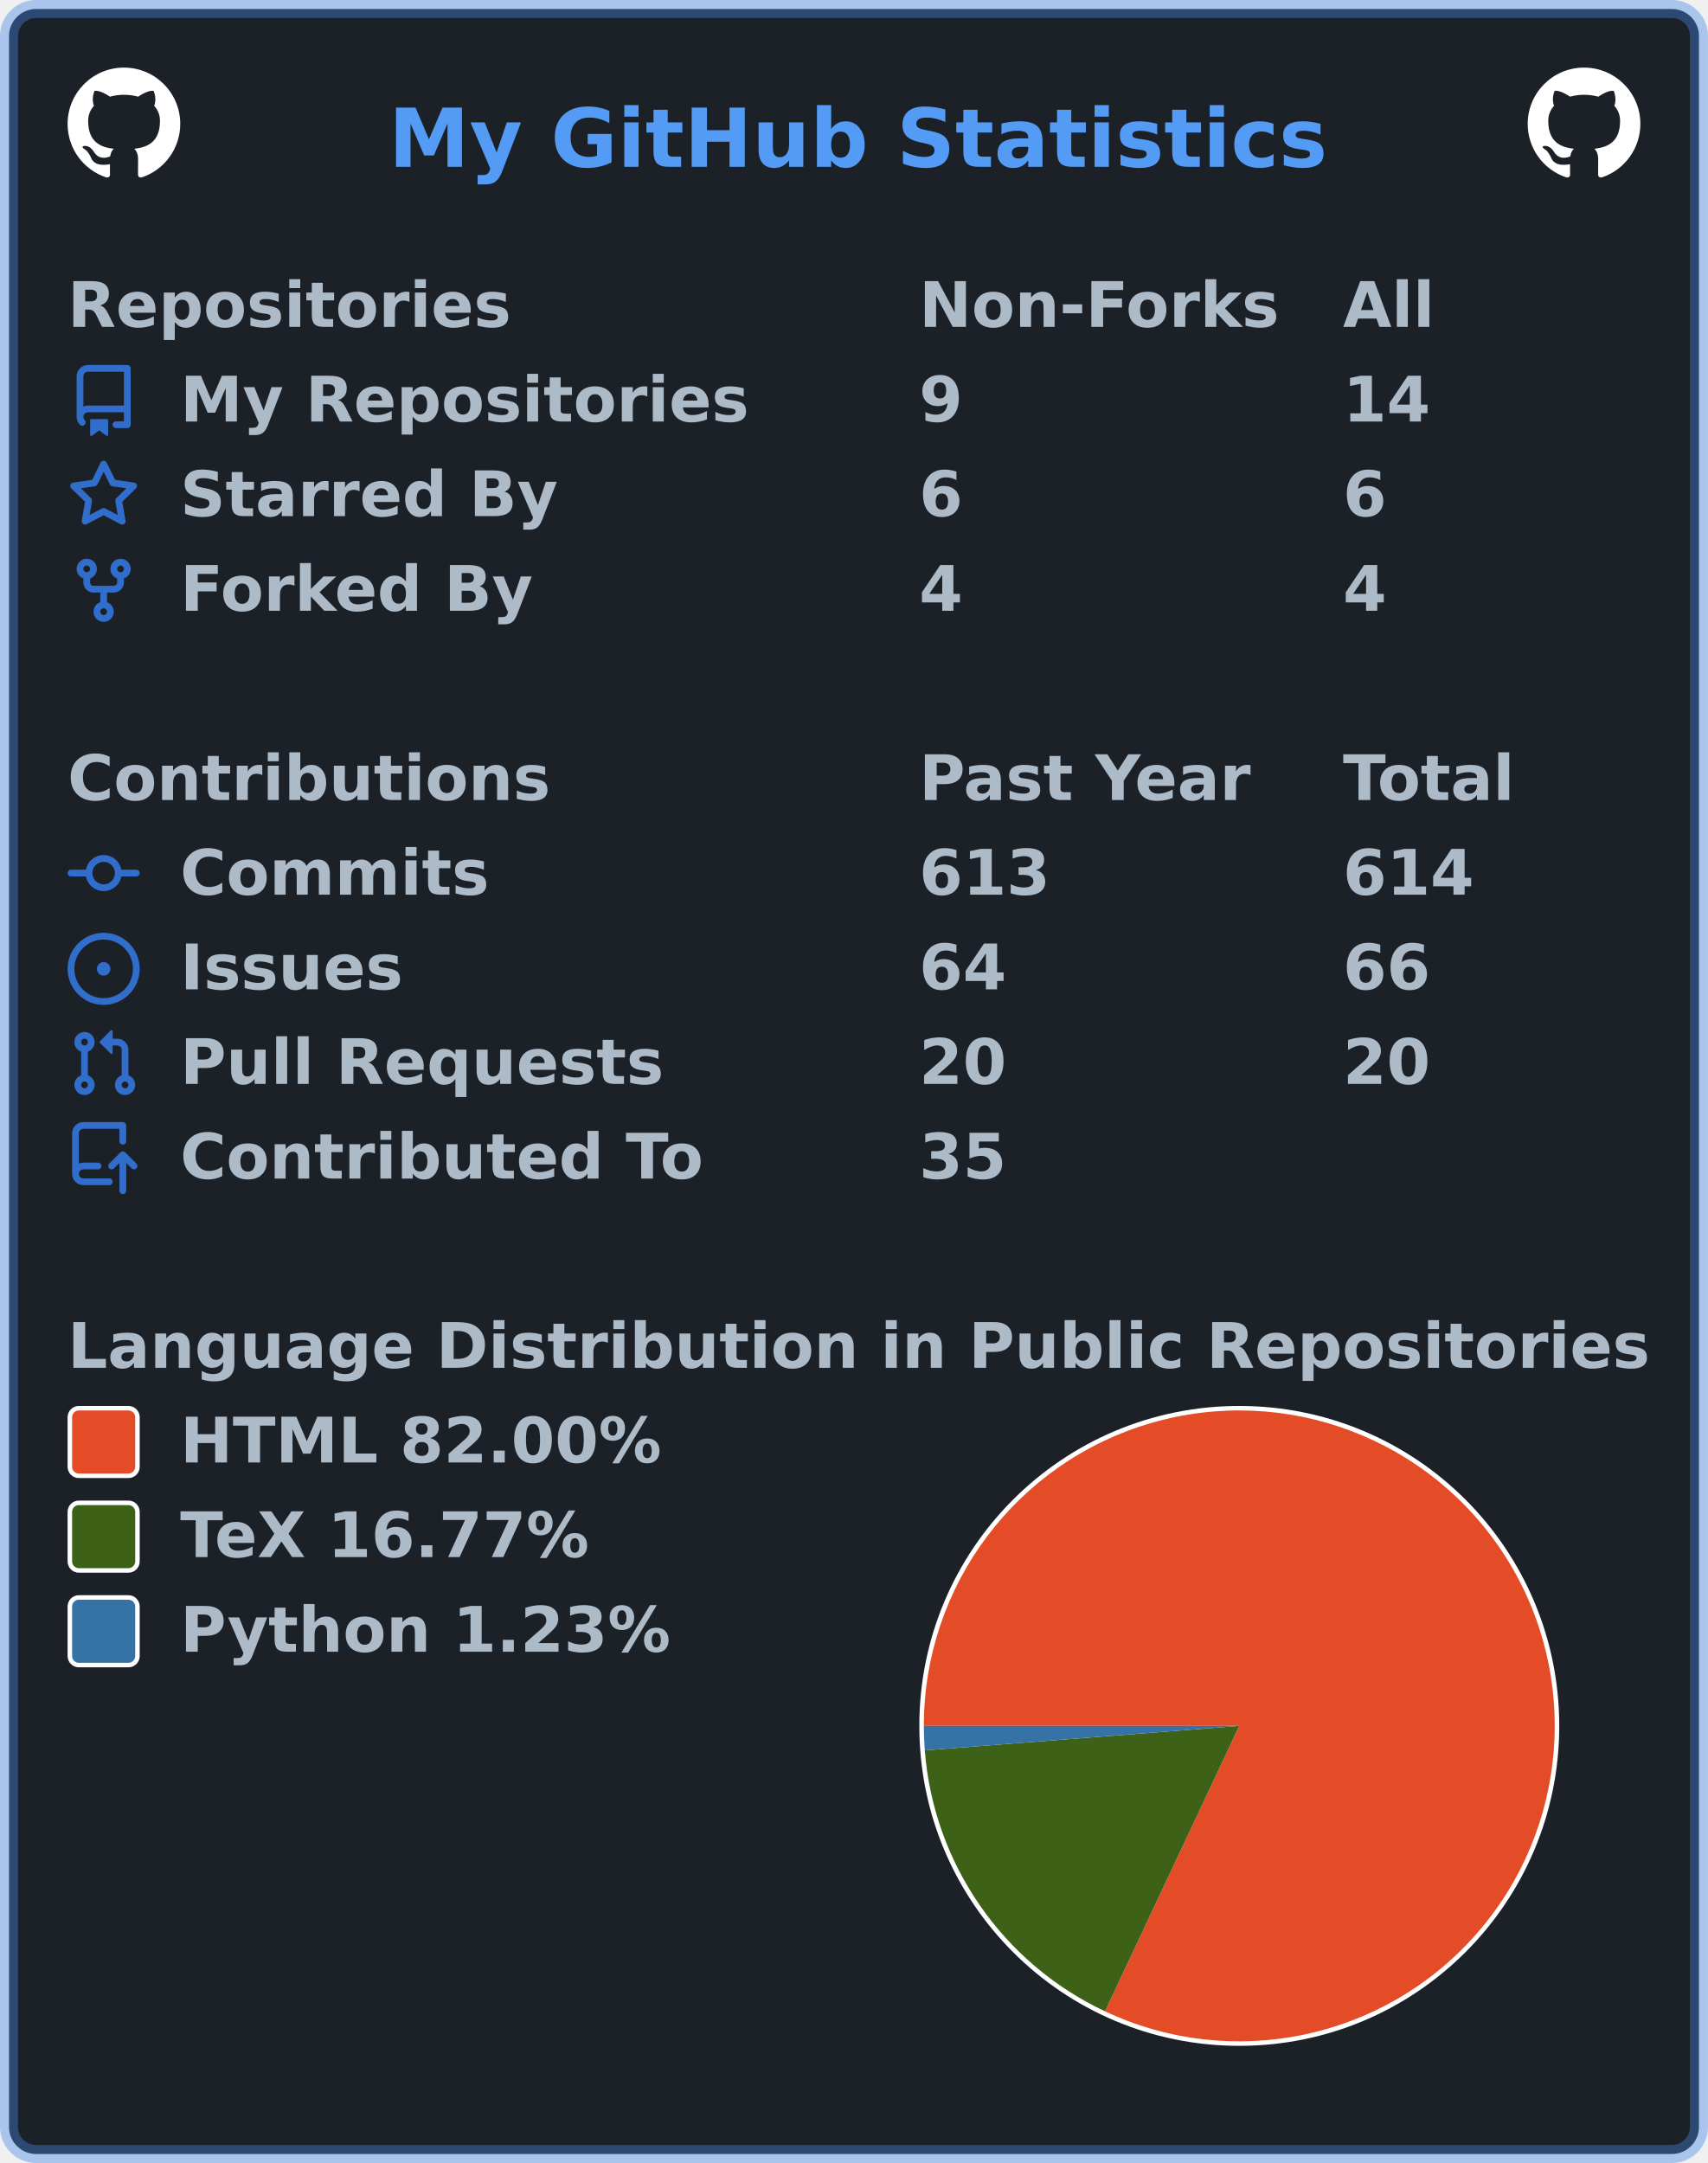
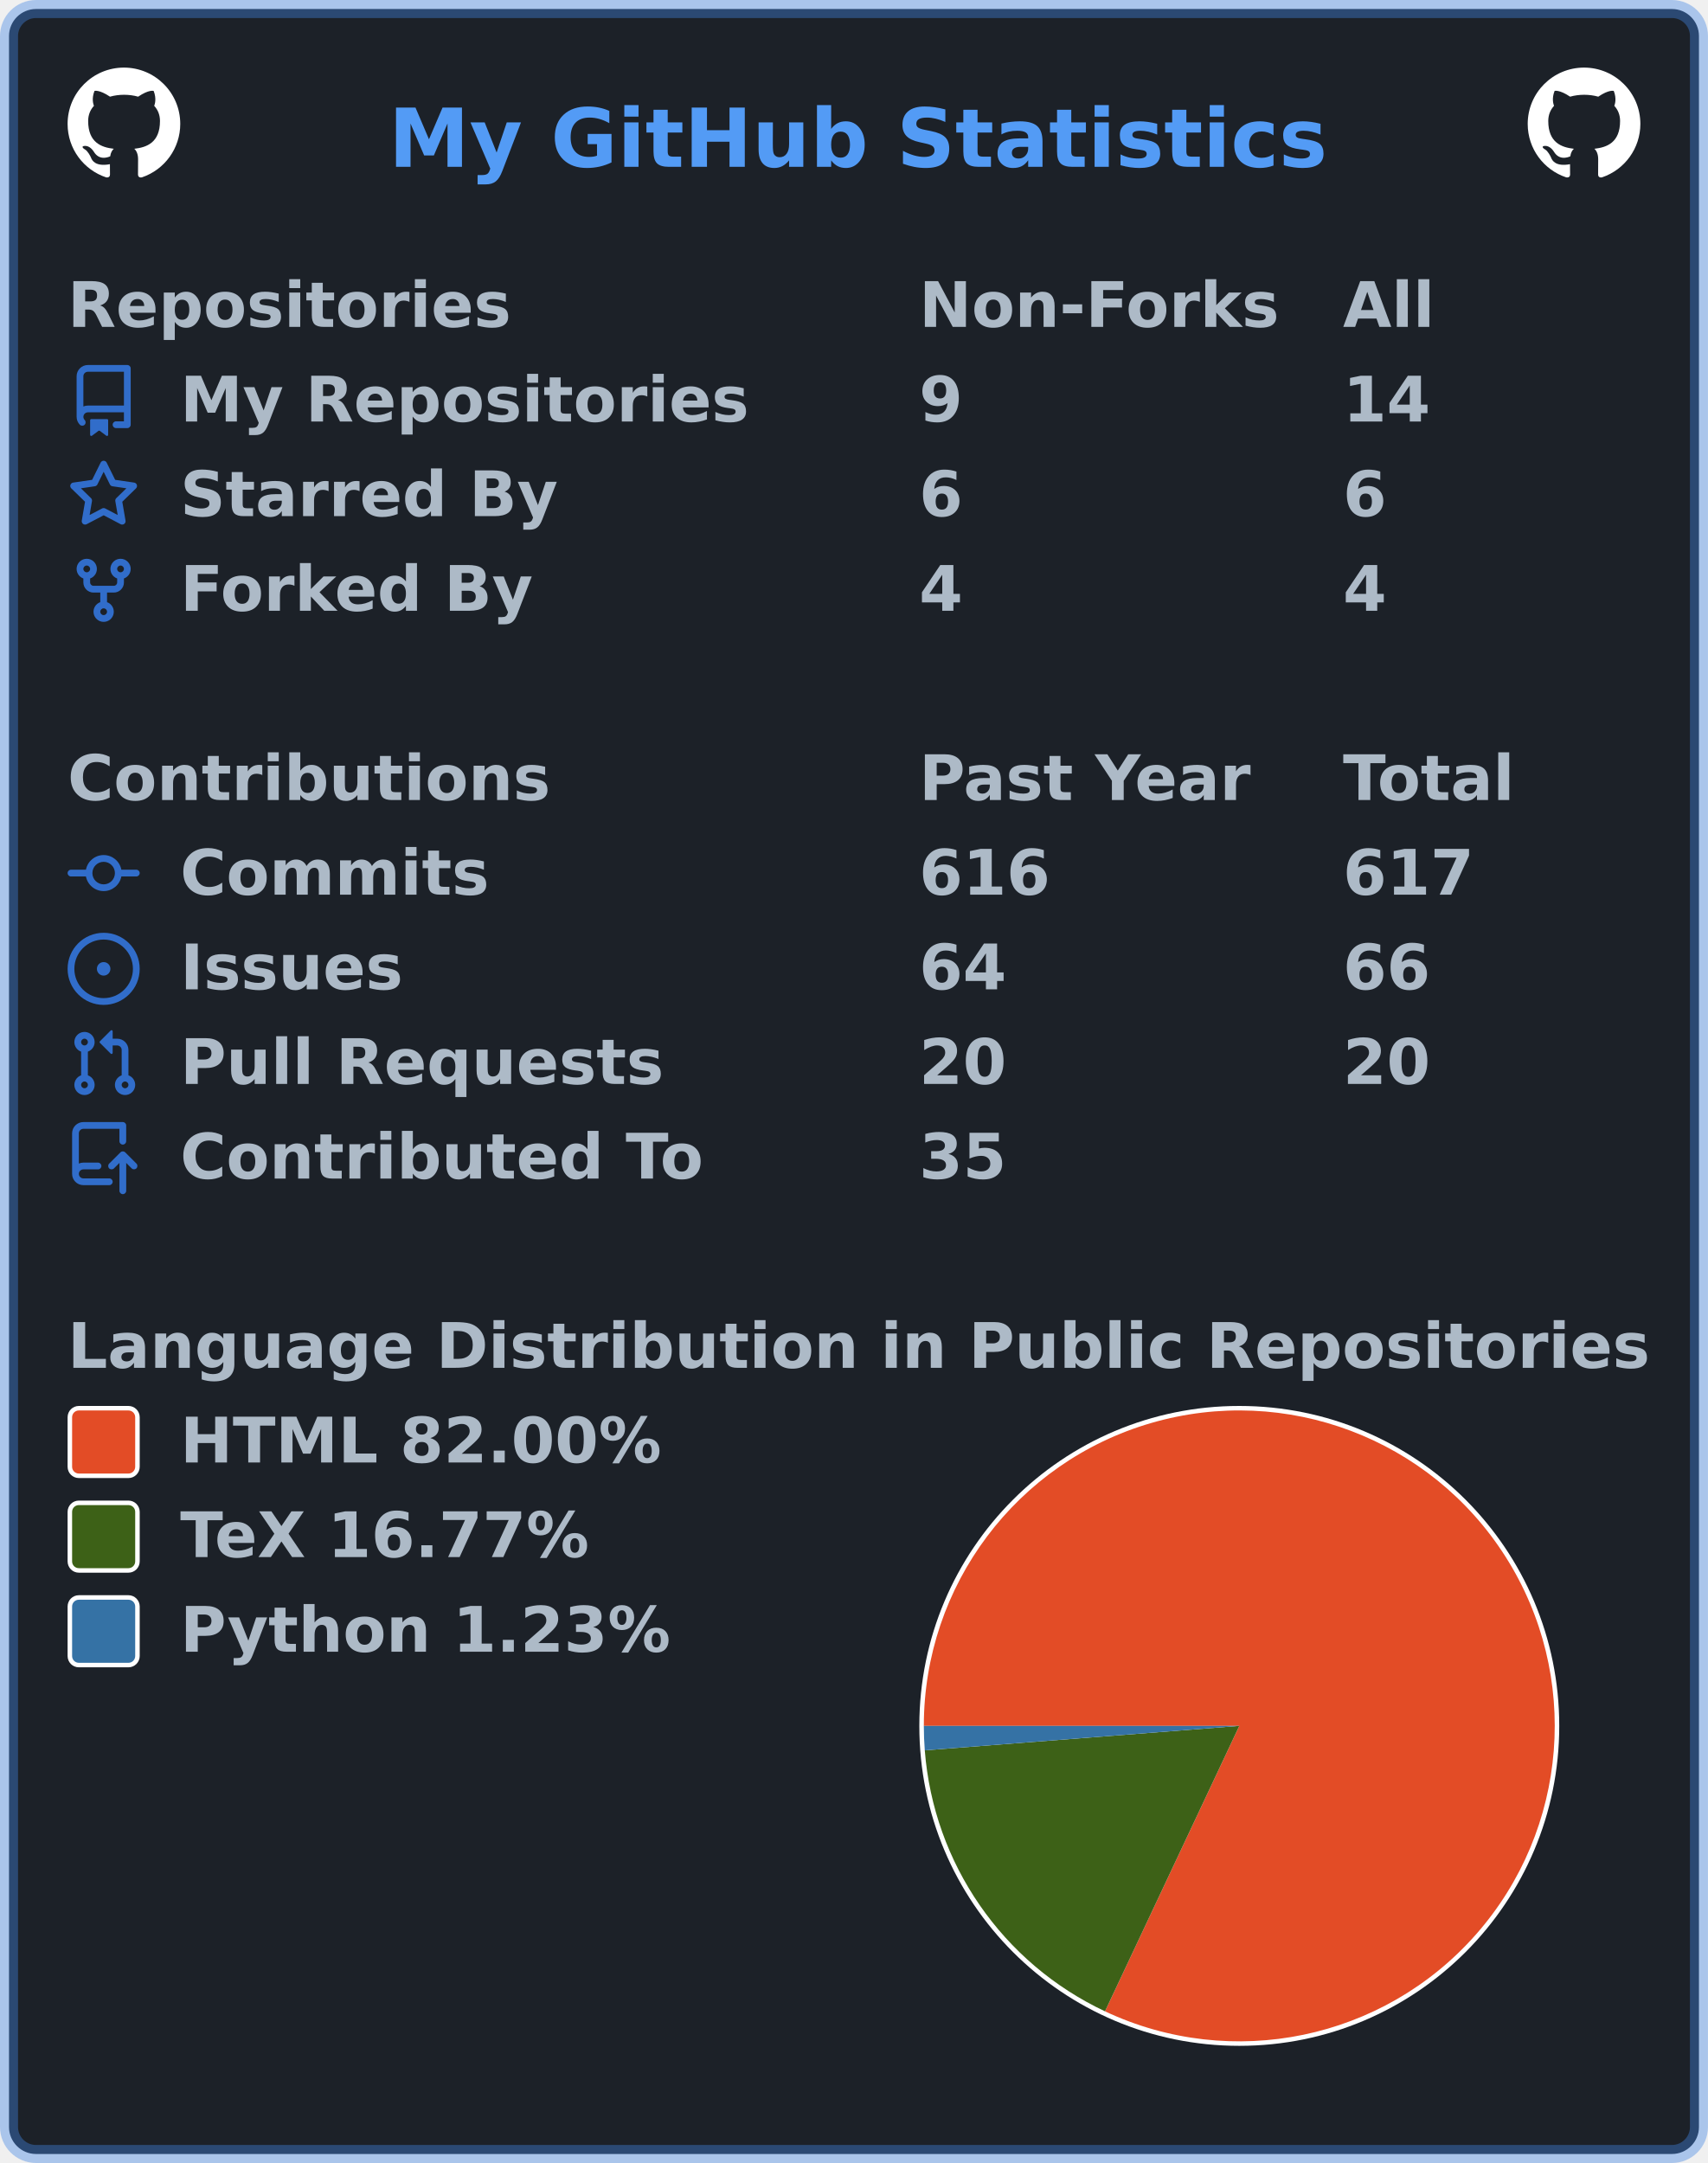
<svg xmlns="http://www.w3.org/2000/svg" width="379" height="480" viewBox="0 0 379 480" lang="en" xml:lang="en">
  <rect x="2" y="2" stroke-width="4" rx="6" width="375" height="476" stroke="rgba(65,132,228,0.4)" fill="#1c2128" />
  <g font-weight="600" font-size="110pt" font-family="Verdana,Geneva,DejaVu Sans,sans-serif" text-rendering="geometricPrecision">
    <text x="701" y="301" lengthAdjust="spacingAndGlyphs" textLength="1671" transform="scale(0.123)" fill="#539bf5">My GitHub Statistics</text>
    <svg x="15" y="15" width="25" height="25" viewBox="0 0 16 16">
      <path fill="#ffffff" fill-rule="evenodd" d="M8 0C3.58 0 0 3.58 0 8c0 3.54 2.29 6.53 5.47 7.59.4.07.55-.17.55-.38 0-.19-.01-.82-.01-1.49-2.01.37-2.53-.49-2.69-.94-.09-.23-.48-.94-.82-1.13-.28-.15-.68-.52-.01-.53.63-.01 1.08.58 1.23.82.72 1.21 1.87.87 2.33.66.07-.52.28-.87.51-1.07-1.78-.2-3.64-.89-3.64-3.95 0-.87.31-1.59.82-2.15-.08-.2-.36-1.02.08-2.12 0 0 .67-.21 2.2.82.64-.18 1.32-.27 2-.27.68 0 1.36.09 2 .27 1.53-1.04 2.2-.82 2.2-.82.44 1.1.16 1.92.08 2.12.51.56.82 1.27.82 2.15 0 3.07-1.87 3.75-3.65 3.95.29.25.54.73.54 1.48 0 1.07-.01 1.93-.01 2.2 0 .21.15.46.55.38A8.013 8.013 0 0016 8c0-4.42-3.58-8-8-8z" />
    </svg>
    <svg x="339" y="15" width="25" height="25" viewBox="0 0 16 16">
      <path fill="#ffffff" fill-rule="evenodd" d="M8 0C3.58 0 0 3.58 0 8c0 3.54 2.29 6.53 5.47 7.59.4.07.55-.17.55-.38 0-.19-.01-.82-.01-1.49-2.01.37-2.53-.49-2.69-.94-.09-.23-.48-.94-.82-1.13-.28-.15-.68-.52-.01-.53.63-.01 1.08.58 1.23.82.72 1.21 1.87.87 2.33.66.07-.52.28-.87.51-1.07-1.78-.2-3.64-.89-3.64-3.95 0-.87.31-1.59.82-2.15-.08-.2-.36-1.02.08-2.12 0 0 .67-.21 2.2.82.64-.18 1.32-.27 2-.27.68 0 1.36.09 2 .27 1.53-1.04 2.2-.82 2.2-.82.44 1.1.16 1.92.08 2.12.51.56.82 1.27.82 2.15 0 3.07-1.87 3.75-3.65 3.95.29.25.54.73.54 1.48 0 1.07-.01 1.93-.01 2.2 0 .21.15.46.55.38A8.013 8.013 0 0016 8c0-4.42-3.58-8-8-8z" />
    </svg>
    <g transform="translate(0, 60)" fill="#adbac7">
      <g transform="translate(15, 0)">
        <g transform="scale(0.095)">
          <text x="0" y="132" textLength="1020" lengthAdjust="spacingAndGlyphs">Repositories</text>
          <text x="1989" y="132" textLength="832" lengthAdjust="spacingAndGlyphs">Non-Forks</text>
          <text x="2979" y="132" textLength="206" lengthAdjust="spacingAndGlyphs">All</text>
        </g>
      </g>
      <g transform="translate(15, 21)">
        <path fill="#316dca" fill-rule="evenodd" d="M2 2.5A2.5 2.5 0 014.5 0h8.75a.75.75 0 01.75.75v12.5a.75.75 0 01-.75.75h-2.5a.75.75 0 110-1.5h1.75v-2h-8a1 1 0 00-.714 1.7.75.75 0 01-1.072 1.05A2.495 2.495 0 012 11.5v-9zm10.5-1V9h-8c-.356 0-.694.074-1 .208V2.5a1 1 0 011-1h8zM5 12.25v3.25a.25.25 0 00.4.2l1.45-1.087a.25.25 0 01.3 0L8.6 15.7a.25.25 0 00.4-.2v-3.25a.25.25 0 00-.25-.25h-3.5a.25.25 0 00-.25.25z" />
        <g transform="scale(0.095)">
          <text lengthAdjust="spacingAndGlyphs" textLength="1312" x="263" y="132">My Repositories</text>
          <text lengthAdjust="spacingAndGlyphs" textLength="105" x="1989" y="132">9</text>
          <text lengthAdjust="spacingAndGlyphs" textLength="210" x="2979" y="132">14</text>
        </g>
      </g>
      <g transform="translate(15, 42)">
        <path fill="#316dca" fill-rule="evenodd" d="M8 .25a.75.75 0 01.673.418l1.882 3.815 4.21.612a.75.75 0 01.416 1.279l-3.046 2.97.719 4.192a.75.75 0 01-1.088.791L8 12.347l-3.766 1.98a.75.75 0 01-1.088-.79l.72-4.194L.818 6.374a.75.75 0 01.416-1.28l4.21-.611L7.327.668A.75.75 0 018 .25zm0 2.445L6.615 5.5a.75.75 0 01-.564.41l-3.097.45 2.24 2.184a.75.75 0 01.216.664l-.528 3.084 2.769-1.456a.75.75 0 01.698 0l2.77 1.456-.53-3.084a.75.75 0 01.216-.664l2.24-2.183-3.096-.45a.75.75 0 01-.564-.41L8 2.694v.001z" />
        <g transform="scale(0.095)">
          <text lengthAdjust="spacingAndGlyphs" textLength="874" x="263" y="132">Starred By</text>
          <text lengthAdjust="spacingAndGlyphs" textLength="105" x="1989" y="132">6</text>
          <text lengthAdjust="spacingAndGlyphs" textLength="105" x="2979" y="132">6</text>
        </g>
      </g>
      <g transform="translate(15, 63)">
        <path fill="#316dca" fill-rule="evenodd" d="M5 3.25a.75.75 0 11-1.5 0 .75.75 0 011.5 0zm0 2.122a2.25 2.25 0 10-1.5 0v.878A2.25 2.25 0 005.75 8.5h1.5v2.128a2.251 2.251 0 101.5 0V8.5h1.5a2.25 2.25 0 002.25-2.25v-.878a2.25 2.25 0 10-1.5 0v.878a.75.75 0 01-.75.75h-4.5A.75.75 0 015 6.25v-.878zm3.75 7.378a.75.75 0 11-1.5 0 .75.75 0 011.5 0zm3-8.75a.75.75 0 100-1.5.75.75 0 000 1.5z" />
        <g transform="scale(0.095)">
          <text lengthAdjust="spacingAndGlyphs" textLength="828" x="263" y="132">Forked By</text>
          <text lengthAdjust="spacingAndGlyphs" textLength="105" x="1989" y="132">4</text>
          <text lengthAdjust="spacingAndGlyphs" textLength="105" x="2979" y="132">4</text>
        </g>
      </g>
    </g>
    <g transform="translate(0, 165)" fill="#adbac7">
      <g transform="translate(15, 0)">
        <g transform="scale(0.095)">
          <text x="0" y="132" textLength="1112" lengthAdjust="spacingAndGlyphs">Contributions</text>
          <text x="1989" y="132" textLength="774" lengthAdjust="spacingAndGlyphs">Past Year</text>
          <text x="2979" y="132" textLength="414" lengthAdjust="spacingAndGlyphs">Total</text>
        </g>
      </g>
      <g transform="translate(15, 21)">
        <path fill="#316dca" fill-rule="evenodd" d="M10.5 7.75a2.5 2.5 0 11-5 0 2.5 2.5 0 015 0zm1.43.75a4.002 4.002 0 01-7.86 0H.75a.75.75 0 110-1.5h3.32a4.001 4.001 0 017.86 0h3.32a.75.75 0 110 1.5h-3.32z" />
        <g transform="scale(0.095)">
          <text lengthAdjust="spacingAndGlyphs" textLength="734" x="263" y="132">Commits</text>
-           <text lengthAdjust="spacingAndGlyphs" textLength="315" x="1989" y="132">613</text>
-           <text lengthAdjust="spacingAndGlyphs" textLength="315" x="2979" y="132">614</text>
+           <text lengthAdjust="spacingAndGlyphs" textLength="315" x="1989" y="132">616</text>
+           <text lengthAdjust="spacingAndGlyphs" textLength="315" x="2979" y="132">617</text>
        </g>
      </g>
      <g transform="translate(15, 42)">
        <path fill="#316dca" d="M8 9.5a1.5 1.5 0 100-3 1.5 1.5 0 000 3z" />
        <path fill="#316dca" fill-rule="evenodd" d="M8 0a8 8 0 100 16A8 8 0 008 0zM1.5 8a6.5 6.5 0 1113 0 6.5 6.5 0 01-13 0z" />
        <g transform="scale(0.095)">
          <text lengthAdjust="spacingAndGlyphs" textLength="512" x="263" y="132">Issues</text>
          <text lengthAdjust="spacingAndGlyphs" textLength="210" x="1989" y="132">64</text>
          <text lengthAdjust="spacingAndGlyphs" textLength="210" x="2979" y="132">66</text>
        </g>
      </g>
      <g transform="translate(15, 63)">
        <path fill="#316dca" fill-rule="evenodd" d="M7.177 3.073L9.573.677A.25.25 0 0110 .854v4.792a.25.25 0 01-.427.177L7.177 3.427a.25.25 0 010-.354zM3.75 2.5a.75.75 0 100 1.5.75.75 0 000-1.5zm-2.25.75a2.25 2.25 0 113 2.122v5.256a2.251 2.251 0 11-1.5 0V5.372A2.25 2.25 0 011.5 3.25zM11 2.5h-1V4h1a1 1 0 011 1v5.628a2.251 2.251 0 101.5 0V5A2.5 2.5 0 0011 2.5zm1 10.25a.75.75 0 111.5 0 .75.75 0 01-1.5 0zM3.75 12a.75.75 0 100 1.5.75.75 0 000-1.5z" />
        <g transform="scale(0.095)">
          <text lengthAdjust="spacingAndGlyphs" textLength="1113" x="263" y="132">Pull Requests</text>
          <text lengthAdjust="spacingAndGlyphs" textLength="210" x="1989" y="132">20</text>
          <text lengthAdjust="spacingAndGlyphs" textLength="210" x="2979" y="132">20</text>
        </g>
      </g>
      <g transform="translate(15, 84)">
        <path fill="#316dca" fill-rule="evenodd" d="M1 2.5A2.5 2.5 0 013.5 0h8.75a.75.75 0 01.75.75v3.5a.75.75 0 01-1.5 0V1.5h-8a1 1 0 00-1 1v6.708A2.492 2.492 0 013.5 9h3.25a.75.75 0 010 1.5H3.5a1 1 0 100 2h5.75a.75.75 0 010 1.5H3.5A2.5 2.5 0 011 11.5v-9zm13.23 7.79a.75.75 0 001.06-1.06l-2.505-2.505a.75.75 0 00-1.06 0L9.22 9.229a.75.75 0 001.06 1.061l1.225-1.224v6.184a.75.75 0 001.5 0V9.066l1.224 1.224z" />
        <g transform="scale(0.095)">
          <text lengthAdjust="spacingAndGlyphs" textLength="1234" x="263" y="132">Contributed To</text>
          <text lengthAdjust="spacingAndGlyphs" textLength="210" x="1989" y="132">35</text>
        </g>
      </g>
    </g>
    <g transform="translate(0, 291)" fill="#adbac7">
      <g transform="translate(15, 0)">
        <g transform="scale(0.095)">
          <text x="0" y="132" textLength="3652" lengthAdjust="spacingAndGlyphs">Language Distribution in Public Repositories</text>
        </g>
      </g>
      <g transform="translate(204, 21)">
        <circle cx="71" cy="71" r="71" fill="#ffffff" />
      </g>
      <g transform="translate(205, 22)">
        <g>
          <path fill-rule="evenodd" fill="#e34c26" d="M 0.0,70 A 70 70 0 1 1 40.199 133.34 L 70,70 Z" />
          <path fill-rule="evenodd" fill="#3D6117" d="M 40.199,133.34 A 70 70 0 0 1 0.211 75.425 L 70,70 Z" />
          <path fill-rule="evenodd" fill="#3572A5" d="M 0.211,75.425 A 70 70 0 0 1 0.0 70 L 70,70 Z" />
          <animateTransform attributeName="transform" attributeType="XML" type="rotate" from="0 70 70" to="360 70 70" dur="10s" repeatCount="indefinite" />
        </g>
      </g>
      <g transform="translate(15, 21)">
        <rect x="0.5" y="0.5" rx="2" width="15" height="15" fill="#e34c26" stroke-width="1" stroke="#ffffff" />
        <text transform="scale(0.095)" x="263" y="132" textLength="1142" lengthAdjust="spacingAndGlyphs">HTML 82.00%</text>
      </g>
      <g transform="translate(15, 42)">
        <rect x="0.5" y="0.5" rx="2" width="15" height="15" fill="#3D6117" stroke-width="1" stroke="#ffffff" />
        <text transform="scale(0.095)" x="263" y="132" textLength="999" lengthAdjust="spacingAndGlyphs">TeX 16.77%</text>
      </g>
      <g transform="translate(15, 63)">
        <rect x="0.5" y="0.5" rx="2" width="15" height="15" fill="#3572A5" stroke-width="1" stroke="#ffffff" />
        <text transform="scale(0.095)" x="263" y="132" textLength="1149" lengthAdjust="spacingAndGlyphs">Python 1.23%</text>
      </g>
    </g>
  </g>
</svg>
